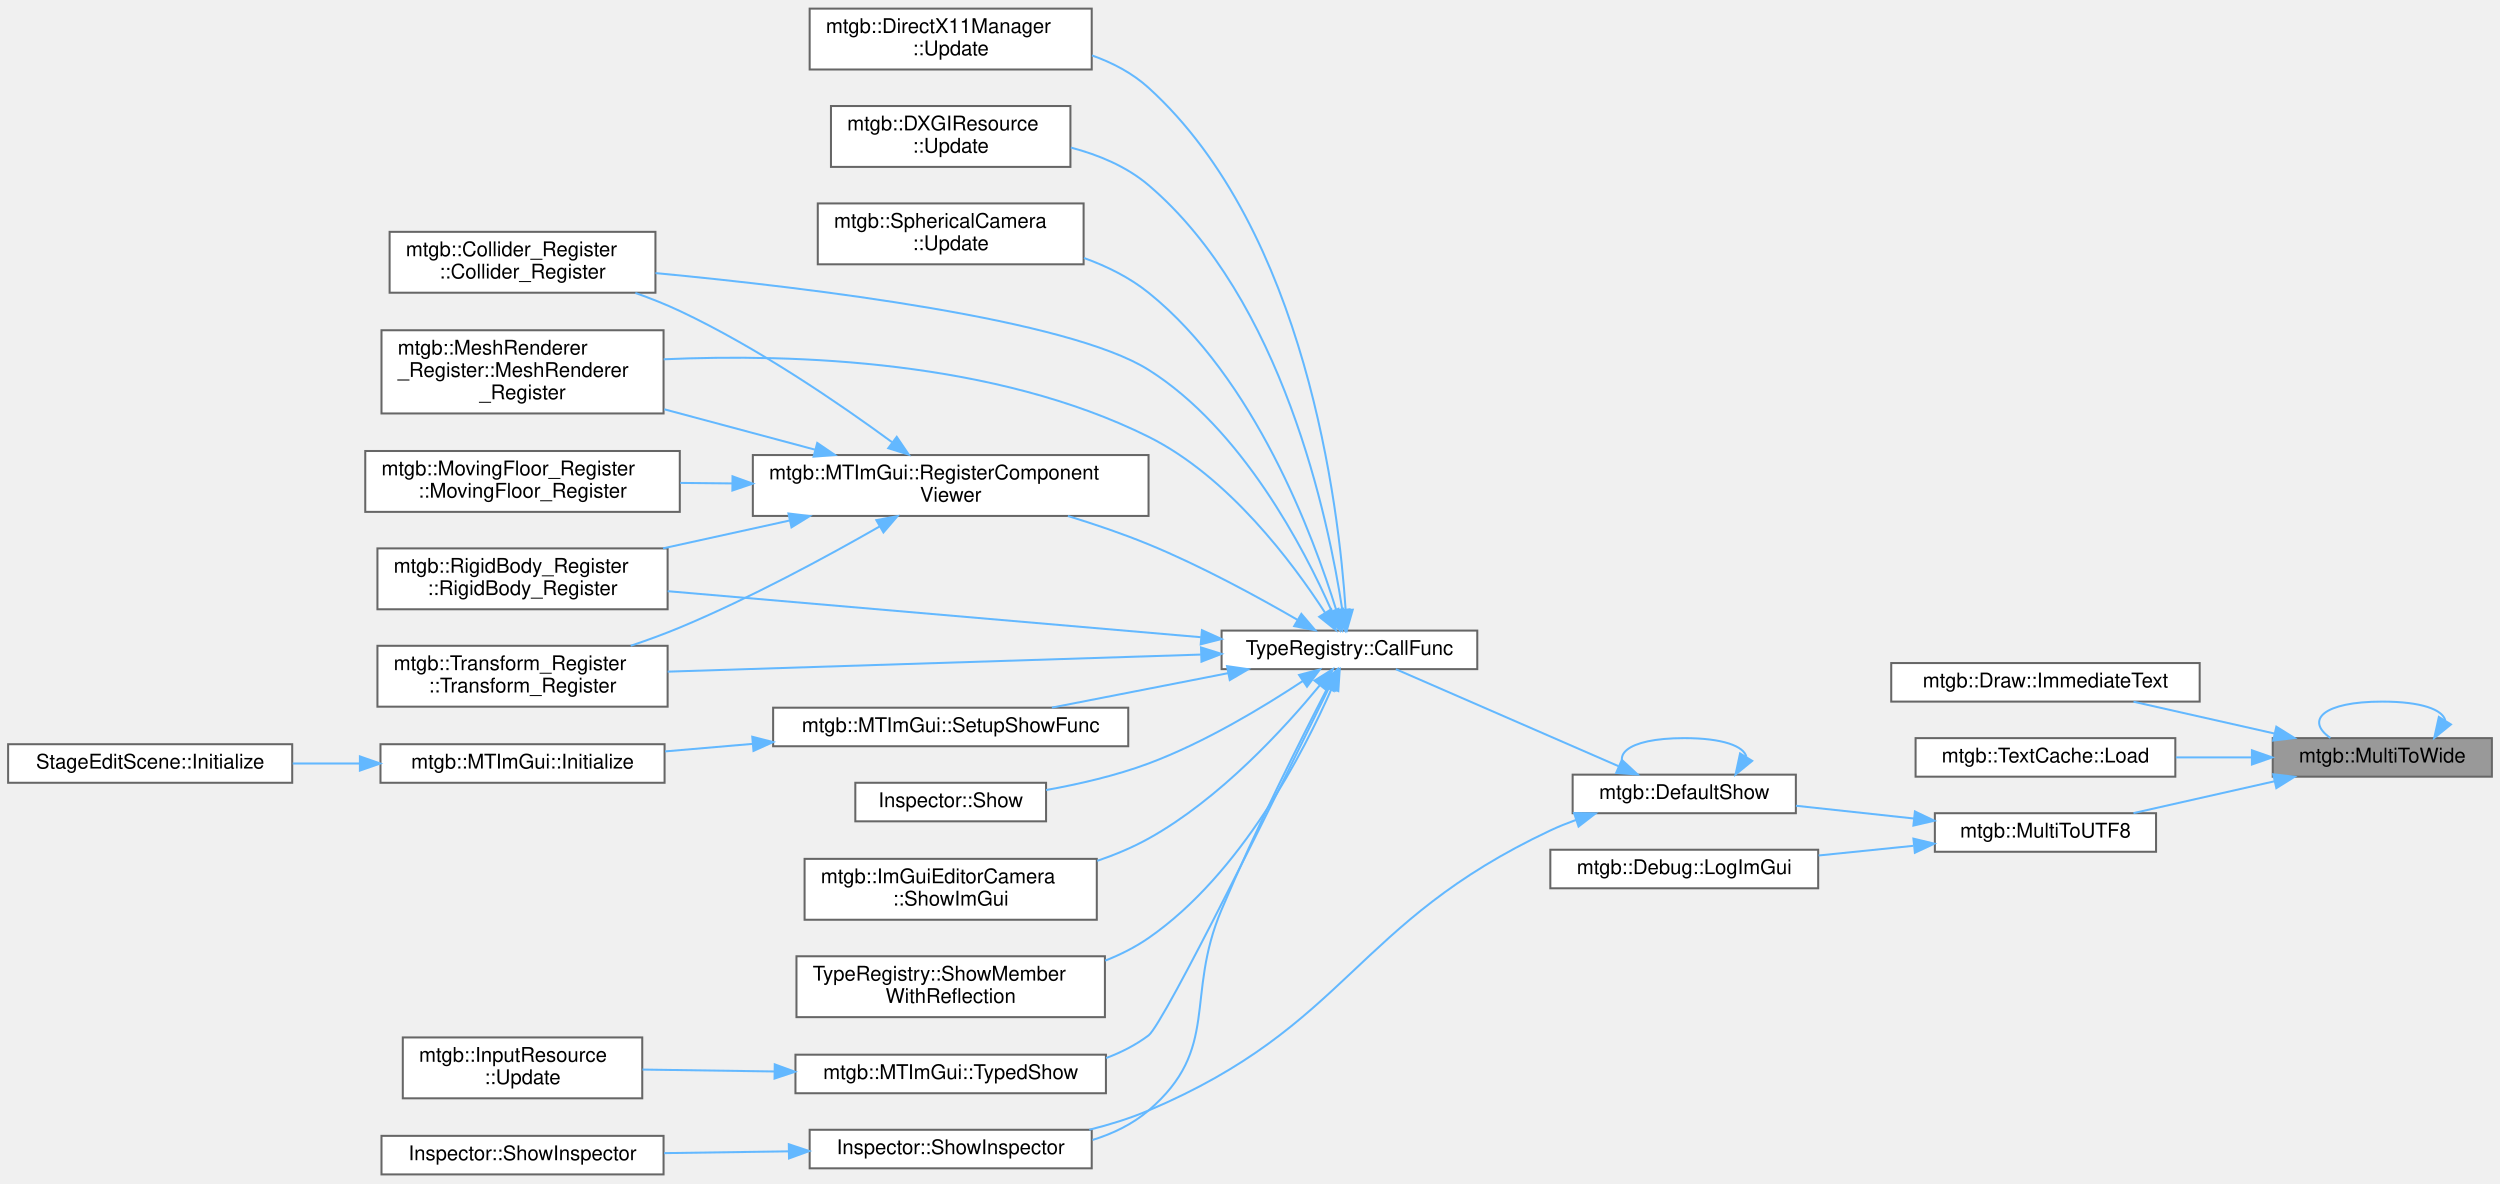
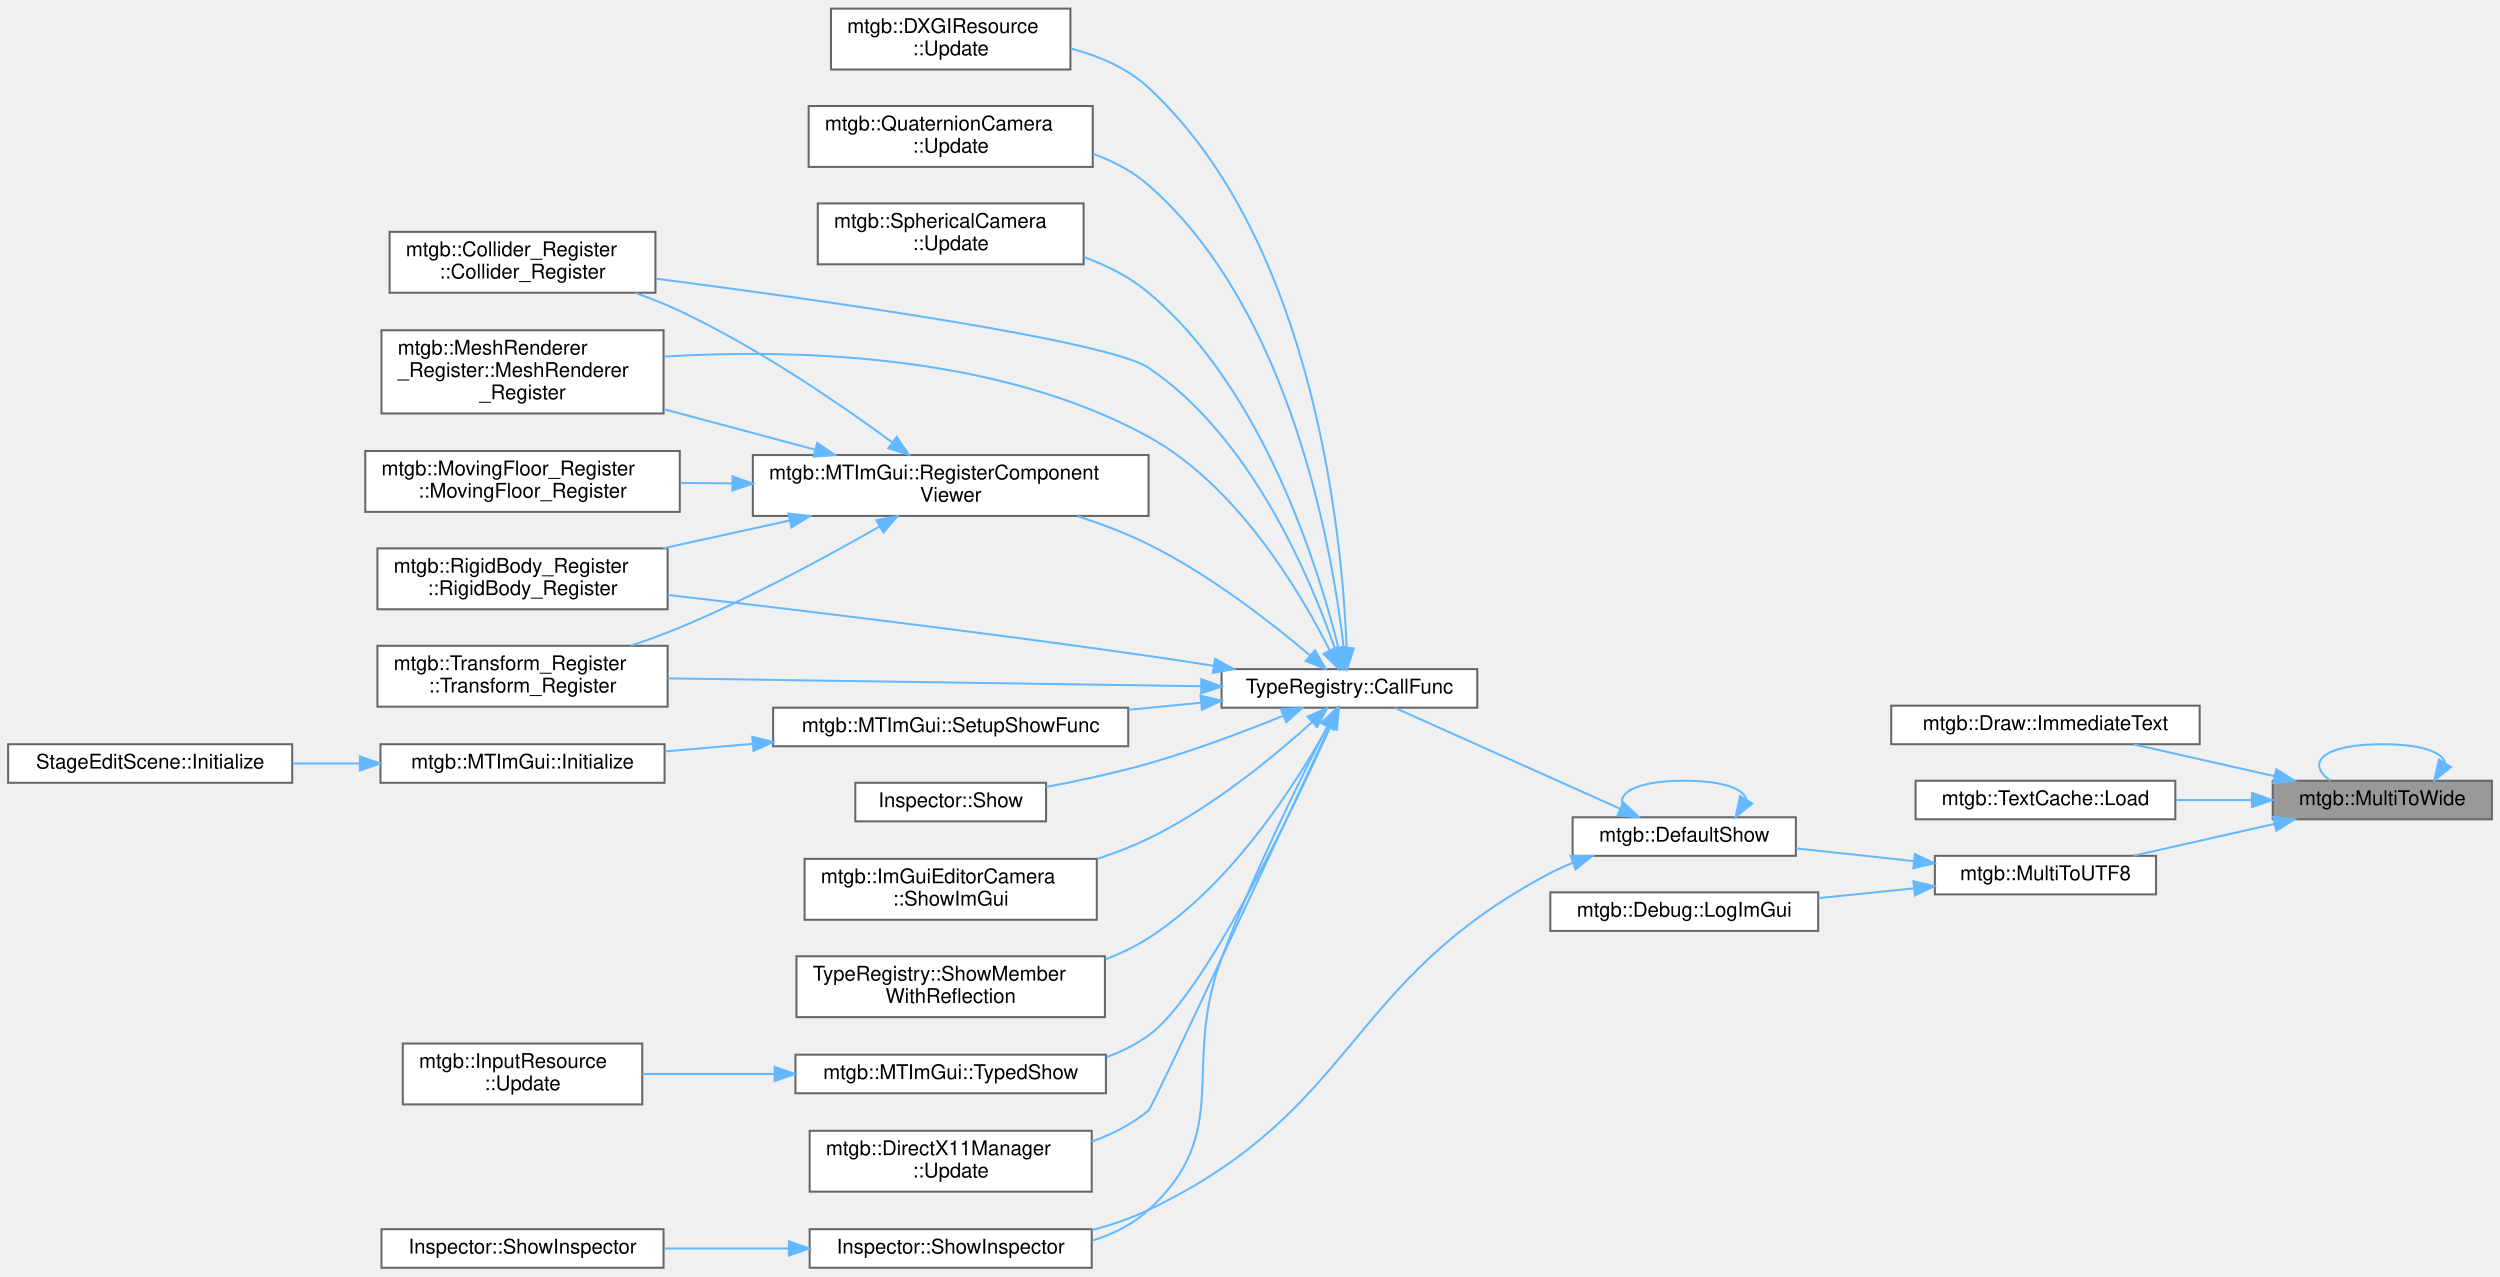
- <svg xmlns="http://www.w3.org/2000/svg" xmlns:xlink="http://www.w3.org/1999/xlink" width="1232pt" height="583pt" viewBox="0.00 0.00 1232.00 582.50">
-   <g id="graph0" class="graph" transform="scale(1 1) rotate(0) translate(4 578.5)">
+ <svg xmlns="http://www.w3.org/2000/svg" xmlns:xlink="http://www.w3.org/1999/xlink" width="1232pt" height="629pt" viewBox="0.00 0.00 1232.00 628.50">
+   <g id="graph0" class="graph" transform="scale(1 1) rotate(0) translate(4 624.5)">
    <g id="node1" class="node">
      <g id="a_node1">
        <a xlink:title="マルチバイト文字列からワイド文字列へ変換">
-           <polygon fill="#999999" stroke="#666666" points="1224,-215 1116,-215 1116,-196 1224,-196 1224,-215" />
-           <text text-anchor="middle" x="1170" y="-203" font-family="Helvetica,sans-Serif" font-size="10.00">mtgb::MultiToWide</text>
-         </a>
-       </g>
-     </g>
-     <g id="edge32" class="edge">
-       <path fill="none" stroke="#63b8ff" d="M1200.99,-223.82C1199.69,-229.01 1189.36,-233 1170,-233 1140.5,-233 1131.97,-223.73 1144.41,-215.08" />
-       <polygon fill="#63b8ff" stroke="#63b8ff" points="1203.82,-221.75 1195.59,-215.08 1197.87,-225.43 1203.82,-221.75" />
+           <polygon fill="#999999" stroke="#666666" points="1224,-240 1116,-240 1116,-221 1224,-221 1224,-240" />
+           <text text-anchor="middle" x="1170" y="-228" font-family="Helvetica,sans-Serif" font-size="10.00">mtgb::MultiToWide</text>
+         </a>
+       </g>
+     </g>
+     <g id="edge33" class="edge">
+       <path fill="none" stroke="#63b8ff" d="M1200.99,-248.82C1199.69,-254.01 1189.36,-258 1170,-258 1140.5,-258 1131.97,-248.73 1144.41,-240.08" />
+       <polygon fill="#63b8ff" stroke="#63b8ff" points="1203.82,-246.75 1195.59,-240.08 1197.87,-250.43 1203.82,-246.75" />
    </g>
    <g id="node2" class="node">
      <g id="a_node2">
        <a xlink:href="classmtgb_1_1Draw.html#a924ac060cf4fa21fbec4cdcd87b0af26" target="_top" xlink:title=" ">
-           <polygon fill="white" stroke="#666666" points="1080,-252 928,-252 928,-233 1080,-233 1080,-252" />
-           <text text-anchor="middle" x="1004" y="-240" font-family="Helvetica,sans-Serif" font-size="10.00">mtgb::Draw::ImmediateText</text>
+           <polygon fill="white" stroke="#666666" points="1080,-277 928,-277 928,-258 1080,-258 1080,-277" />
+           <text text-anchor="middle" x="1004" y="-265" font-family="Helvetica,sans-Serif" font-size="10.00">mtgb::Draw::ImmediateText</text>
        </a>
      </g>
    </g>
    <g id="edge1" class="edge">
-       <path fill="none" stroke="#63b8ff" d="M1116.75,-217.29C1094.36,-222.34 1068.55,-228.16 1047.38,-232.94" />
-       <polygon fill="#63b8ff" stroke="#63b8ff" points="1117.78,-220.64 1126.77,-215.03 1116.24,-213.82 1117.78,-220.64" />
+       <path fill="none" stroke="#63b8ff" d="M1116.75,-242.29C1094.36,-247.34 1068.55,-253.16 1047.38,-257.94" />
+       <polygon fill="#63b8ff" stroke="#63b8ff" points="1117.78,-245.64 1126.77,-240.03 1116.24,-238.82 1117.78,-245.64" />
    </g>
    <g id="node3" class="node">
      <g id="a_node3">
        <a xlink:href="classmtgb_1_1TextCache.html#a56559805ecc4c2e4650ced1c929d00af" target="_top" xlink:title=" ">
-           <polygon fill="white" stroke="#666666" points="1068,-215 940,-215 940,-196 1068,-196 1068,-215" />
-           <text text-anchor="middle" x="1004" y="-203" font-family="Helvetica,sans-Serif" font-size="10.00">mtgb::TextCache::Load</text>
+           <polygon fill="white" stroke="#666666" points="1068,-240 940,-240 940,-221 1068,-221 1068,-240" />
+           <text text-anchor="middle" x="1004" y="-228" font-family="Helvetica,sans-Serif" font-size="10.00">mtgb::TextCache::Load</text>
        </a>
      </g>
    </g>
    <g id="edge2" class="edge">
-       <path fill="none" stroke="#63b8ff" d="M1105.62,-205.5C1093.36,-205.5 1080.52,-205.5 1068.27,-205.5" />
-       <polygon fill="#63b8ff" stroke="#63b8ff" points="1105.75,-209 1115.75,-205.5 1105.75,-202 1105.75,-209" />
+       <path fill="none" stroke="#63b8ff" d="M1105.62,-230.5C1093.36,-230.5 1080.52,-230.5 1068.27,-230.5" />
+       <polygon fill="#63b8ff" stroke="#63b8ff" points="1105.75,-234 1115.75,-230.5 1105.75,-227 1105.75,-234" />
    </g>
    <g id="node4" class="node">
      <g id="a_node4">
        <a xlink:href="namespacemtgb.html#acfe6481cc8fb042261c35c383a942246" target="_top" xlink:title="マルチバイト文字列からワイド文字列へ変換">
-           <polygon fill="white" stroke="#666666" points="1058.5,-178 949.5,-178 949.5,-159 1058.5,-159 1058.5,-178" />
-           <text text-anchor="middle" x="1004" y="-166" font-family="Helvetica,sans-Serif" font-size="10.00">mtgb::MultiToUTF8</text>
+           <polygon fill="white" stroke="#666666" points="1058.5,-203 949.5,-203 949.5,-184 1058.5,-184 1058.5,-203" />
+           <text text-anchor="middle" x="1004" y="-191" font-family="Helvetica,sans-Serif" font-size="10.00">mtgb::MultiToUTF8</text>
        </a>
      </g>
    </g>
    <g id="edge3" class="edge">
-       <path fill="none" stroke="#63b8ff" d="M1116.75,-193.71C1094.36,-188.66 1068.55,-182.84 1047.38,-178.06" />
-       <polygon fill="#63b8ff" stroke="#63b8ff" points="1116.24,-197.18 1126.77,-195.97 1117.78,-190.36 1116.24,-197.18" />
+       <path fill="none" stroke="#63b8ff" d="M1116.75,-218.71C1094.36,-213.66 1068.55,-207.84 1047.38,-203.06" />
+       <polygon fill="#63b8ff" stroke="#63b8ff" points="1116.24,-222.18 1126.77,-220.97 1117.78,-215.36 1116.24,-222.18" />
    </g>
    <g id="node5" class="node">
      <g id="a_node5">
        <a xlink:href="namespacemtgb.html#aedc3f191ebf23589770f544d20f22e68" target="_top" xlink:title=" ">
-           <polygon fill="white" stroke="#666666" points="881,-197 771,-197 771,-178 881,-178 881,-197" />
-           <text text-anchor="middle" x="826" y="-185" font-family="Helvetica,sans-Serif" font-size="10.00">mtgb::DefaultShow</text>
+           <polygon fill="white" stroke="#666666" points="881,-222 771,-222 771,-203 881,-203 881,-222" />
+           <text text-anchor="middle" x="826" y="-210" font-family="Helvetica,sans-Serif" font-size="10.00">mtgb::DefaultShow</text>
        </a>
      </g>
    </g>
    <g id="edge4" class="edge">
-       <path fill="none" stroke="#63b8ff" d="M939.15,-175.39C920.09,-177.45 899.4,-179.68 881.04,-181.67" />
-       <polygon fill="#63b8ff" stroke="#63b8ff" points="939.67,-178.86 949.24,-174.3 938.92,-171.9 939.67,-178.86" />
-     </g>
-     <g id="node26" class="node">
-       <g id="a_node26">
+       <path fill="none" stroke="#63b8ff" d="M939.15,-200.39C920.09,-202.45 899.4,-204.68 881.04,-206.67" />
+       <polygon fill="#63b8ff" stroke="#63b8ff" points="939.67,-203.86 949.24,-199.3 938.92,-196.9 939.67,-203.86" />
+     </g>
+     <g id="node27" class="node">
+       <g id="a_node27">
        <a xlink:href="classmtgb_1_1Debug.html#a6f95e8f6593da4f5b2713ecac61227f1" target="_top" xlink:title=" ">
-           <polygon fill="white" stroke="#666666" points="892,-160 760,-160 760,-141 892,-141 892,-160" />
-           <text text-anchor="middle" x="826" y="-148" font-family="Helvetica,sans-Serif" font-size="10.00">mtgb::Debug::LogImGui</text>
-         </a>
-       </g>
-     </g>
-     <g id="edge31" class="edge">
-       <path fill="none" stroke="#63b8ff" d="M938.9,-161.94C923.7,-160.39 907.47,-158.73 892.22,-157.17" />
-       <polygon fill="#63b8ff" stroke="#63b8ff" points="938.93,-165.47 949.24,-163 939.65,-158.5 938.93,-165.47" />
-     </g>
-     <g id="edge29" class="edge">
-       <path fill="none" stroke="#63b8ff" d="M856.61,-205.82C855.33,-211.01 845.13,-215 826,-215 796.85,-215 788.43,-205.73 800.72,-197.08" />
-       <polygon fill="#63b8ff" stroke="#63b8ff" points="859.48,-203.79 851.28,-197.08 853.5,-207.44 859.48,-203.79" />
+           <polygon fill="white" stroke="#666666" points="892,-185 760,-185 760,-166 892,-166 892,-185" />
+           <text text-anchor="middle" x="826" y="-173" font-family="Helvetica,sans-Serif" font-size="10.00">mtgb::Debug::LogImGui</text>
+         </a>
+       </g>
+     </g>
+     <g id="edge32" class="edge">
+       <path fill="none" stroke="#63b8ff" d="M938.9,-186.94C923.7,-185.39 907.47,-183.73 892.22,-182.17" />
+       <polygon fill="#63b8ff" stroke="#63b8ff" points="938.93,-190.47 949.24,-188 939.65,-183.5 938.93,-190.47" />
+     </g>
+     <g id="edge30" class="edge">
+       <path fill="none" stroke="#63b8ff" d="M856.61,-230.82C855.33,-236.01 845.13,-240 826,-240 796.85,-240 788.43,-230.73 800.72,-222.08" />
+       <polygon fill="#63b8ff" stroke="#63b8ff" points="859.48,-228.79 851.28,-222.08 853.5,-232.44 859.48,-228.79" />
    </g>
    <g id="node6" class="node">
      <g id="a_node6">
        <a xlink:href="classTypeRegistry.html#afb3dc512e17838e88692c90f7257bff1" target="_top" xlink:title=" ">
-           <polygon fill="white" stroke="#666666" points="724,-268 598,-268 598,-249 724,-249 724,-268" />
-           <text text-anchor="middle" x="661" y="-256" font-family="Helvetica,sans-Serif" font-size="10.00">TypeRegistry::CallFunc</text>
+           <polygon fill="white" stroke="#666666" points="724,-295 598,-295 598,-276 724,-276 724,-295" />
+           <text text-anchor="middle" x="661" y="-283" font-family="Helvetica,sans-Serif" font-size="10.00">TypeRegistry::CallFunc</text>
        </a>
      </g>
    </g>
    <g id="edge5" class="edge">
-       <path fill="none" stroke="#63b8ff" d="M793.61,-201.17C761.4,-215.2 712.12,-236.67 683.89,-248.96" />
-       <polygon fill="#63b8ff" stroke="#63b8ff" points="795.25,-204.28 803.02,-197.08 792.45,-197.86 795.25,-204.28" />
+       <path fill="none" stroke="#63b8ff" d="M794.25,-226.27C761.83,-240.79 711.63,-263.27 683.31,-275.95" />
+       <polygon fill="#63b8ff" stroke="#63b8ff" points="795.99,-229.33 803.69,-222.04 793.13,-222.94 795.99,-229.33" />
    </g>
    <g id="node18" class="node">
      <g id="a_node18">
        <a xlink:href="classInspector.html#a6a15786c28467bc4e39e3c31f390c2f6" target="_top" xlink:title=" ">
-           <polygon fill="white" stroke="#666666" points="534,-22 395,-22 395,-3 534,-3 534,-22" />
-           <text text-anchor="middle" x="464.5" y="-10" font-family="Helvetica,sans-Serif" font-size="10.00">Inspector::ShowInspector</text>
-         </a>
-       </g>
-     </g>
-     <g id="edge30" class="edge">
-       <path fill="none" stroke="#63b8ff" d="M772.69,-174.71C768.33,-173.13 764.04,-171.4 760,-169.5 662.93,-123.87 660.73,-73.42 562,-31.5 552.81,-27.6 542.77,-24.48 532.77,-22.01" />
-       <polygon fill="#63b8ff" stroke="#63b8ff" points="771.7,-178.07 782.29,-177.91 773.91,-171.43 771.7,-178.07" />
+           <polygon fill="white" stroke="#666666" points="534,-19 395,-19 395,0 534,0 534,-19" />
+           <text text-anchor="middle" x="464.5" y="-7" font-family="Helvetica,sans-Serif" font-size="10.00">Inspector::ShowInspector</text>
+         </a>
+       </g>
+     </g>
+     <g id="edge31" class="edge">
+       <path fill="none" stroke="#63b8ff" d="M771.05,-199.53C767.24,-198.02 763.51,-196.35 760,-194.5 658.35,-141.07 665.6,-78.04 562,-28.5 553.3,-24.34 543.73,-21.09 534.12,-18.55" />
+       <polygon fill="#63b8ff" stroke="#63b8ff" points="770.07,-202.9 780.66,-202.98 772.43,-196.31 770.07,-202.9" />
    </g>
    <g id="node7" class="node">
      <g id="a_node7">
        <a xlink:href="structmtgb_1_1Collider__Register.html#a984bacad786f21f71127e6eecb9c534e" target="_top" xlink:title=" ">
-           <polygon fill="white" stroke="#666666" points="319,-464.5 188,-464.5 188,-434.5 319,-434.5 319,-464.5" />
-           <text text-anchor="start" x="196" y="-452.5" font-family="Helvetica,sans-Serif" font-size="10.00">mtgb::Collider_Register</text>
-           <text text-anchor="middle" x="253.5" y="-441.5" font-family="Helvetica,sans-Serif" font-size="10.00">::Collider_Register</text>
+           <polygon fill="white" stroke="#666666" points="319,-510.5 188,-510.5 188,-480.5 319,-480.5 319,-510.5" />
+           <text text-anchor="start" x="196" y="-498.5" font-family="Helvetica,sans-Serif" font-size="10.00">mtgb::Collider_Register</text>
+           <text text-anchor="middle" x="253.5" y="-487.5" font-family="Helvetica,sans-Serif" font-size="10.00">::Collider_Register</text>
        </a>
      </g>
    </g>
    <g id="edge6" class="edge">
-       <path fill="none" stroke="#63b8ff" d="M652.22,-277.69C638.75,-308.26 608.04,-367.51 562,-396.5 522.52,-421.36 396.95,-436.76 319.02,-444.18" />
-       <polygon fill="#63b8ff" stroke="#63b8ff" points="655.57,-278.74 656.26,-268.17 649.13,-276.01 655.57,-278.74" />
+       <path fill="none" stroke="#63b8ff" d="M653.87,-305.04C642.07,-339.21 612.77,-409.39 562,-443.5 542.17,-456.82 403.51,-476.49 319.31,-487.42" />
+       <polygon fill="#63b8ff" stroke="#63b8ff" points="657.28,-305.9 657.09,-295.31 650.63,-303.7 657.28,-305.9" />
    </g>
    <g id="node8" class="node">
      <g id="a_node8">
        <a xlink:href="structmtgb_1_1MeshRenderer__Register.html#a081f359a59cc0e0756699ddf1d70bc0b" target="_top" xlink:title=" ">
-           <polygon fill="white" stroke="#666666" points="323,-416 184,-416 184,-375 323,-375 323,-416" />
-           <text text-anchor="start" x="192" y="-404" font-family="Helvetica,sans-Serif" font-size="10.00">mtgb::MeshRenderer</text>
-           <text text-anchor="start" x="192" y="-393" font-family="Helvetica,sans-Serif" font-size="10.00">_Register::MeshRenderer</text>
-           <text text-anchor="middle" x="253.5" y="-382" font-family="Helvetica,sans-Serif" font-size="10.00">_Register</text>
+           <polygon fill="white" stroke="#666666" points="323,-462 184,-462 184,-421 323,-421 323,-462" />
+           <text text-anchor="start" x="192" y="-450" font-family="Helvetica,sans-Serif" font-size="10.00">mtgb::MeshRenderer</text>
+           <text text-anchor="start" x="192" y="-439" font-family="Helvetica,sans-Serif" font-size="10.00">_Register::MeshRenderer</text>
+           <text text-anchor="middle" x="253.5" y="-428" font-family="Helvetica,sans-Serif" font-size="10.00">_Register</text>
        </a>
      </g>
    </g>
    <g id="edge7" class="edge">
-       <path fill="none" stroke="#63b8ff" d="M648.93,-276.89C633.08,-301.38 601.42,-343.88 562,-363.5 486.56,-401.04 388,-404.57 323.05,-401.69" />
-       <polygon fill="#63b8ff" stroke="#63b8ff" points="652.04,-278.52 654.39,-268.19 646.11,-274.8 652.04,-278.52" />
+       <path fill="none" stroke="#63b8ff" d="M651.27,-304.29C637.03,-332.58 605.9,-385.36 562,-409.5 487.93,-450.24 388.61,-452.96 323.14,-449.03" />
+       <polygon fill="#63b8ff" stroke="#63b8ff" points="654.53,-305.6 655.75,-295.08 648.23,-302.54 654.53,-305.6" />
    </g>
    <g id="node9" class="node">
      <g id="a_node9">
        <a xlink:href="classmtgb_1_1MTImGui.html#af5b5a6853c9d8c4fcf0b7c6c3d2233f2" target="_top" xlink:title=" ">
-           <polygon fill="white" stroke="#666666" points="562,-354.5 367,-354.5 367,-324.5 562,-324.5 562,-354.5" />
-           <text text-anchor="start" x="375" y="-342.5" font-family="Helvetica,sans-Serif" font-size="10.00">mtgb::MTImGui::RegisterComponent</text>
-           <text text-anchor="middle" x="464.5" y="-331.5" font-family="Helvetica,sans-Serif" font-size="10.00">Viewer</text>
+           <polygon fill="white" stroke="#666666" points="562,-400.5 367,-400.5 367,-370.5 562,-370.5 562,-400.5" />
+           <text text-anchor="start" x="375" y="-388.5" font-family="Helvetica,sans-Serif" font-size="10.00">mtgb::MTImGui::RegisterComponent</text>
+           <text text-anchor="middle" x="464.5" y="-377.5" font-family="Helvetica,sans-Serif" font-size="10.00">Viewer</text>
        </a>
      </g>
    </g>
    <g id="edge8" class="edge">
-       <path fill="none" stroke="#63b8ff" d="M635.37,-273.31C615.93,-284.56 587.87,-299.87 562,-310.5 549.38,-315.69 535.49,-320.4 522.28,-324.46" />
-       <polygon fill="#63b8ff" stroke="#63b8ff" points="637.31,-276.23 644.17,-268.15 633.77,-270.19 637.31,-276.23" />
+       <path fill="none" stroke="#63b8ff" d="M641.55,-301.81C622.71,-317.72 592.05,-341.63 562,-356.5 551.02,-361.93 538.84,-366.56 526.92,-370.42" />
+       <polygon fill="#63b8ff" stroke="#63b8ff" points="644.02,-304.29 649.33,-295.12 639.46,-298.98 644.02,-304.29" />
    </g>
    <g id="node11" class="node">
      <g id="a_node11">
        <a xlink:href="structmtgb_1_1RigidBody__Register.html#af33db2c01bbce274391dcdb93d4565dc" target="_top" xlink:title=" ">
-           <polygon fill="white" stroke="#666666" points="325,-308.5 182,-308.5 182,-278.5 325,-278.5 325,-308.5" />
-           <text text-anchor="start" x="190" y="-296.5" font-family="Helvetica,sans-Serif" font-size="10.00">mtgb::RigidBody_Register</text>
-           <text text-anchor="middle" x="253.5" y="-285.5" font-family="Helvetica,sans-Serif" font-size="10.00">::RigidBody_Register</text>
+           <polygon fill="white" stroke="#666666" points="325,-354.5 182,-354.5 182,-324.5 325,-324.5 325,-354.5" />
+           <text text-anchor="start" x="190" y="-342.5" font-family="Helvetica,sans-Serif" font-size="10.00">mtgb::RigidBody_Register</text>
+           <text text-anchor="middle" x="253.5" y="-331.5" font-family="Helvetica,sans-Serif" font-size="10.00">::RigidBody_Register</text>
        </a>
      </g>
    </g>
    <g id="edge14" class="edge">
-       <path fill="none" stroke="#63b8ff" d="M587.77,-264.73C513.53,-271.14 398.67,-281.06 325.04,-287.41" />
-       <polygon fill="#63b8ff" stroke="#63b8ff" points="588.31,-268.2 597.97,-263.85 587.71,-261.23 588.31,-268.2" />
+       <path fill="none" stroke="#63b8ff" d="M593.96,-296.64C583.29,-298.34 572.35,-300.02 562,-301.5 480.93,-313.12 387.53,-324.36 325.13,-331.56" />
+       <polygon fill="#63b8ff" stroke="#63b8ff" points="594.77,-300.06 604.09,-295.01 593.66,-293.15 594.77,-300.06" />
    </g>
    <g id="node12" class="node">
      <g id="a_node12">
        <a xlink:href="structmtgb_1_1Transform__Register.html#abaa562e1d61cbfc47915e978dd46d25c" target="_top" xlink:title=" ">
-           <polygon fill="white" stroke="#666666" points="325,-260.5 182,-260.5 182,-230.5 325,-230.5 325,-260.5" />
-           <text text-anchor="start" x="190" y="-248.5" font-family="Helvetica,sans-Serif" font-size="10.00">mtgb::Transform_Register</text>
-           <text text-anchor="middle" x="253.5" y="-237.5" font-family="Helvetica,sans-Serif" font-size="10.00">::Transform_Register</text>
+           <polygon fill="white" stroke="#666666" points="325,-306.5 182,-306.5 182,-276.5 325,-276.5 325,-306.5" />
+           <text text-anchor="start" x="190" y="-294.5" font-family="Helvetica,sans-Serif" font-size="10.00">mtgb::Transform_Register</text>
+           <text text-anchor="middle" x="253.5" y="-283.5" font-family="Helvetica,sans-Serif" font-size="10.00">::Transform_Register</text>
        </a>
      </g>
    </g>
    <g id="edge23" class="edge">
-       <path fill="none" stroke="#63b8ff" d="M587.77,-256.18C513.53,-253.8 398.67,-250.12 325.04,-247.76" />
-       <polygon fill="#63b8ff" stroke="#63b8ff" points="587.86,-259.69 597.97,-256.51 588.09,-252.69 587.86,-259.69" />
+       <path fill="none" stroke="#63b8ff" d="M587.77,-286.57C513.53,-287.67 398.67,-289.37 325.04,-290.46" />
+       <polygon fill="#63b8ff" stroke="#63b8ff" points="588.02,-290.07 597.97,-286.42 587.92,-283.07 588.02,-290.07" />
    </g>
    <g id="node13" class="node">
      <g id="a_node13">
        <a xlink:href="classmtgb_1_1MTImGui.html#a66e27a522dc67b37932354e70e6d9674" target="_top" xlink:title="TypedShowの_targetの型に対応する関数を登録する">
-           <polygon fill="white" stroke="#666666" points="552,-230 377,-230 377,-211 552,-211 552,-230" />
-           <text text-anchor="middle" x="464.5" y="-218" font-family="Helvetica,sans-Serif" font-size="10.00">mtgb::MTImGui::SetupShowFunc</text>
+           <polygon fill="white" stroke="#666666" points="552,-276 377,-276 377,-257 552,-257 552,-276" />
+           <text text-anchor="middle" x="464.5" y="-264" font-family="Helvetica,sans-Serif" font-size="10.00">mtgb::MTImGui::SetupShowFunc</text>
        </a>
      </g>
    </g>
    <g id="edge15" class="edge">
-       <path fill="none" stroke="#63b8ff" d="M601.19,-247.01C573.44,-241.59 540.71,-235.19 514.35,-230.04" />
-       <polygon fill="#63b8ff" stroke="#63b8ff" points="600.68,-250.48 611.17,-248.96 602.03,-243.61 600.68,-250.48" />
+       <path fill="none" stroke="#63b8ff" d="M587.86,-278.45C576.23,-277.32 564.09,-276.13 552.16,-274.97" />
+       <polygon fill="#63b8ff" stroke="#63b8ff" points="587.63,-281.95 597.92,-279.44 588.31,-274.98 587.63,-281.95" />
    </g>
    <g id="node16" class="node">
      <g id="a_node16">
        <a xlink:href="classInspector.html#a7704cb72e2a462d207e944e0899ed933" target="_top" xlink:title=" ">
-           <polygon fill="white" stroke="#666666" points="511.5,-193 417.5,-193 417.5,-174 511.5,-174 511.5,-193" />
-           <text text-anchor="middle" x="464.5" y="-181" font-family="Helvetica,sans-Serif" font-size="10.00">Inspector::Show</text>
+           <polygon fill="white" stroke="#666666" points="511.5,-239 417.5,-239 417.5,-220 511.5,-220 511.5,-239" />
+           <text text-anchor="middle" x="464.5" y="-227" font-family="Helvetica,sans-Serif" font-size="10.00">Inspector::Show</text>
        </a>
      </g>
    </g>
    <g id="edge18" class="edge">
-       <path fill="none" stroke="#63b8ff" d="M638.09,-243.2C618.87,-230.48 589.74,-212.84 562,-202.5 546,-196.54 527.78,-192.33 511.51,-189.42" />
-       <polygon fill="#63b8ff" stroke="#63b8ff" points="636.18,-246.14 646.43,-248.83 640.09,-240.33 636.18,-246.14" />
+       <path fill="none" stroke="#63b8ff" d="M628.42,-272.04C609.44,-264.34 584.64,-254.95 562,-248.5 545.74,-243.87 527.63,-239.97 511.52,-236.94" />
+       <polygon fill="#63b8ff" stroke="#63b8ff" points="627.2,-275.33 637.78,-275.89 629.87,-268.85 627.2,-275.33" />
    </g>
    <g id="node17" class="node">
      <g id="a_node17">
        <a xlink:href="classmtgb_1_1ImGuiEditorCamera.html#a4e39bb6938c95ae886e836c13d2d8a15" target="_top" xlink:title="指定した表示キューに積まれる">
-           <polygon fill="white" stroke="#666666" points="536.5,-155.5 392.5,-155.5 392.5,-125.5 536.5,-125.5 536.5,-155.5" />
-           <text text-anchor="start" x="400.5" y="-143.5" font-family="Helvetica,sans-Serif" font-size="10.00">mtgb::ImGuiEditorCamera</text>
-           <text text-anchor="middle" x="464.5" y="-132.5" font-family="Helvetica,sans-Serif" font-size="10.00">::ShowImGui</text>
+           <polygon fill="white" stroke="#666666" points="536.5,-201.5 392.5,-201.5 392.5,-171.5 536.5,-171.5 536.5,-201.5" />
+           <text text-anchor="start" x="400.5" y="-189.5" font-family="Helvetica,sans-Serif" font-size="10.00">mtgb::ImGuiEditorCamera</text>
+           <text text-anchor="middle" x="464.5" y="-178.5" font-family="Helvetica,sans-Serif" font-size="10.00">::ShowImGui</text>
        </a>
      </g>
    </g>
    <g id="edge19" class="edge">
-       <path fill="none" stroke="#63b8ff" d="M646.48,-241.13C629.16,-220.07 597.16,-185 562,-165.5 554.13,-161.14 545.48,-157.51 536.68,-154.51" />
-       <polygon fill="#63b8ff" stroke="#63b8ff" points="643.78,-243.35 652.77,-248.95 649.24,-238.97 643.78,-243.35" />
+       <path fill="none" stroke="#63b8ff" d="M642.65,-268.98C624.09,-252.18 593.1,-226.53 562,-211.5 554.05,-207.66 545.44,-204.36 536.75,-201.53" />
+       <polygon fill="#63b8ff" stroke="#63b8ff" points="640.31,-271.59 650.03,-275.8 645.06,-266.44 640.31,-271.59" />
    </g>
    <g id="edge20" class="edge">
-       <path fill="none" stroke="#63b8ff" d="M650.15,-239.71C637.36,-215 614.73,-170.08 598,-130.5 579.77,-87.38 597.56,-61.95 562,-31.5 554.09,-24.72 544.47,-20.1 534.4,-16.98" />
-       <polygon fill="#63b8ff" stroke="#63b8ff" points="647.11,-241.45 654.83,-248.7 653.31,-238.21 647.11,-241.45" />
+       <path fill="none" stroke="#63b8ff" d="M650.17,-266.81C637.08,-241.42 613.74,-194.4 598,-152.5 577.82,-98.78 604.33,-67.25 562,-28.5 554.19,-21.35 544.51,-16.55 534.31,-13.38" />
+       <polygon fill="#63b8ff" stroke="#63b8ff" points="647.08,-268.46 654.8,-275.71 653.29,-265.23 647.08,-268.46" />
    </g>
    <g id="node20" class="node">
      <g id="a_node20">
        <a xlink:href="classTypeRegistry.html#a2b87a320288e8d918af717172b0013df" target="_top" xlink:title=" ">
-           <polygon fill="white" stroke="#666666" points="540.5,-107.5 388.5,-107.5 388.5,-77.5 540.5,-77.5 540.5,-107.5" />
-           <text text-anchor="start" x="396.5" y="-95.5" font-family="Helvetica,sans-Serif" font-size="10.00">TypeRegistry::ShowMember</text>
-           <text text-anchor="middle" x="464.5" y="-84.5" font-family="Helvetica,sans-Serif" font-size="10.00">WithReflection</text>
+           <polygon fill="white" stroke="#666666" points="540.5,-153.5 388.5,-153.5 388.5,-123.5 540.5,-123.5 540.5,-153.5" />
+           <text text-anchor="start" x="396.5" y="-141.5" font-family="Helvetica,sans-Serif" font-size="10.00">TypeRegistry::ShowMember</text>
+           <text text-anchor="middle" x="464.5" y="-130.5" font-family="Helvetica,sans-Serif" font-size="10.00">WithReflection</text>
        </a>
      </g>
    </g>
    <g id="edge22" class="edge">
-       <path fill="none" stroke="#63b8ff" d="M652.3,-239.55C638.78,-208.78 607.81,-148.2 562,-116.5 555.47,-111.98 548.17,-108.31 540.59,-105.33" />
-       <polygon fill="#63b8ff" stroke="#63b8ff" points="649.08,-240.93 656.21,-248.76 655.52,-238.19 649.08,-240.93" />
+       <path fill="none" stroke="#63b8ff" d="M650.35,-266.8C635.28,-239.52 603.54,-189.18 562,-162.5 555.46,-158.3 548.24,-154.84 540.78,-151.98" />
+       <polygon fill="#63b8ff" stroke="#63b8ff" points="647.32,-268.56 655.13,-275.72 653.49,-265.25 647.32,-268.56" />
    </g>
    <g id="node21" class="node">
      <g id="a_node21">
        <a xlink:href="classmtgb_1_1MTImGui.html#a6e1f2a4343ee349da40c7552ad9f26b2" target="_top" xlink:title="型を指定して表示キューに積む 事前にSetupShowFuncで表示方法を登録する必要あり">
-           <polygon fill="white" stroke="#666666" points="541,-59 388,-59 388,-40 541,-40 541,-59" />
-           <text text-anchor="middle" x="464.5" y="-47" font-family="Helvetica,sans-Serif" font-size="10.00">mtgb::MTImGui::TypedShow</text>
+           <polygon fill="white" stroke="#666666" points="541,-105 388,-105 388,-86 541,-86 541,-105" />
+           <text text-anchor="middle" x="464.5" y="-93" font-family="Helvetica,sans-Serif" font-size="10.00">mtgb::MTImGui::TypedShow</text>
        </a>
      </g>
    </g>
    <g id="edge24" class="edge">
-       <path fill="none" stroke="#63b8ff" d="M650.93,-239.85C628.11,-193.11 569.62,-74.23 562,-68.5 555.72,-63.78 548.58,-60.14 541.1,-57.35" />
-       <polygon fill="#63b8ff" stroke="#63b8ff" points="647.81,-241.45 655.34,-248.91 654.11,-238.38 647.81,-241.45" />
+       <path fill="none" stroke="#63b8ff" d="M651.62,-266.61C633.41,-226.39 589.62,-134.32 562,-114.5 555.76,-110.02 548.73,-106.53 541.38,-103.82" />
+       <polygon fill="#63b8ff" stroke="#63b8ff" points="648.48,-268.17 655.77,-275.86 654.87,-265.3 648.48,-268.17" />
    </g>
    <g id="node23" class="node">
      <g id="a_node23">
        <a xlink:href="classmtgb_1_1DirectX11Manager.html#a8f31aed60a43843bbb5cf6738fd147fd" target="_top" xlink:title=" ">
-           <polygon fill="white" stroke="#666666" points="534,-574.5 395,-574.5 395,-544.5 534,-544.5 534,-574.5" />
-           <text text-anchor="start" x="403" y="-562.5" font-family="Helvetica,sans-Serif" font-size="10.00">mtgb::DirectX11Manager</text>
-           <text text-anchor="middle" x="464.5" y="-551.5" font-family="Helvetica,sans-Serif" font-size="10.00">::Update</text>
+           <polygon fill="white" stroke="#666666" points="534,-67.5 395,-67.5 395,-37.5 534,-37.5 534,-67.5" />
+           <text text-anchor="start" x="403" y="-55.5" font-family="Helvetica,sans-Serif" font-size="10.00">mtgb::DirectX11Manager</text>
+           <text text-anchor="middle" x="464.5" y="-44.5" font-family="Helvetica,sans-Serif" font-size="10.00">::Update</text>
        </a>
      </g>
    </g>
    <g id="edge26" class="edge">
-       <path fill="none" stroke="#63b8ff" d="M659.12,-278.36C655.77,-329.21 639.6,-465.03 562,-535.5 554.08,-542.7 544.33,-547.81 534.11,-551.44" />
-       <polygon fill="#63b8ff" stroke="#63b8ff" points="662.63,-278.28 659.7,-268.1 655.64,-277.89 662.63,-278.28" />
+       <path fill="none" stroke="#63b8ff" d="M651.22,-266.6C627.54,-215.64 564,-79.16 562,-77.5 553.87,-70.76 544.14,-65.82 534.02,-62.19" />
+       <polygon fill="#63b8ff" stroke="#63b8ff" points="648.13,-268.24 655.51,-275.84 654.48,-265.29 648.13,-268.24" />
    </g>
    <g id="node24" class="node">
      <g id="a_node24">
        <a xlink:href="classmtgb_1_1DXGIResource.html#a4bdee96054d05221b6c3a821c9d76847" target="_top" xlink:title="更新処理">
-           <polygon fill="white" stroke="#666666" points="523.5,-526.5 405.5,-526.5 405.5,-496.5 523.5,-496.5 523.5,-526.5" />
-           <text text-anchor="start" x="413.5" y="-514.5" font-family="Helvetica,sans-Serif" font-size="10.00">mtgb::DXGIResource</text>
-           <text text-anchor="middle" x="464.5" y="-503.5" font-family="Helvetica,sans-Serif" font-size="10.00">::Update</text>
+           <polygon fill="white" stroke="#666666" points="523.5,-620.5 405.5,-620.5 405.5,-590.5 523.5,-590.5 523.5,-620.5" />
+           <text text-anchor="start" x="413.5" y="-608.5" font-family="Helvetica,sans-Serif" font-size="10.00">mtgb::DXGIResource</text>
+           <text text-anchor="middle" x="464.5" y="-597.5" font-family="Helvetica,sans-Serif" font-size="10.00">::Update</text>
        </a>
      </g>
    </g>
    <g id="edge27" class="edge">
-       <path fill="none" stroke="#63b8ff" d="M657.49,-278.17C650.75,-322.62 628.04,-431.29 562,-487.5 551.22,-496.67 537.44,-502.43 523.7,-506.03" />
-       <polygon fill="#63b8ff" stroke="#63b8ff" points="660.98,-278.49 658.91,-268.1 654.05,-277.52 660.98,-278.49" />
+       <path fill="none" stroke="#63b8ff" d="M659.65,-305.29C657.57,-358.4 644.3,-505.23 562,-581.5 551.49,-591.24 537.65,-597.19 523.75,-600.78" />
+       <polygon fill="#63b8ff" stroke="#63b8ff" points="663.15,-305.27 659.94,-295.17 656.15,-305.07 663.15,-305.27" />
    </g>
    <g id="node25" class="node">
      <g id="a_node25">
+         <a xlink:href="classmtgb_1_1QuaternionCamera.html#a6e9c36ed2b7d4262312fe6d9f183a605" target="_top" xlink:title=" ">
+           <polygon fill="white" stroke="#666666" points="534.5,-572.5 394.5,-572.5 394.5,-542.5 534.5,-542.5 534.5,-572.5" />
+           <text text-anchor="start" x="402.5" y="-560.5" font-family="Helvetica,sans-Serif" font-size="10.00">mtgb::QuaternionCamera</text>
+           <text text-anchor="middle" x="464.5" y="-549.5" font-family="Helvetica,sans-Serif" font-size="10.00">::Update</text>
+         </a>
+       </g>
+     </g>
+     <g id="edge28" class="edge">
+       <path fill="none" stroke="#63b8ff" d="M658.21,-305.18C652.86,-352.18 632.63,-471.66 562,-533.5 554.21,-540.32 544.77,-545.27 534.88,-548.84" />
+       <polygon fill="#63b8ff" stroke="#63b8ff" points="661.71,-305.41 659.25,-295.1 654.74,-304.69 661.71,-305.41" />
+     </g>
+     <g id="node26" class="node">
+       <g id="a_node26">
        <a xlink:href="classmtgb_1_1SphericalCamera.html#ad14341dbd45b682bad3416ae009dde14" target="_top" xlink:title=" ">
-           <polygon fill="white" stroke="#666666" points="530,-478.5 399,-478.5 399,-448.5 530,-448.5 530,-478.5" />
-           <text text-anchor="start" x="407" y="-466.5" font-family="Helvetica,sans-Serif" font-size="10.00">mtgb::SphericalCamera</text>
-           <text text-anchor="middle" x="464.5" y="-455.5" font-family="Helvetica,sans-Serif" font-size="10.00">::Update</text>
-         </a>
-       </g>
-     </g>
-     <g id="edge28" class="edge">
-       <path fill="none" stroke="#63b8ff" d="M654.52,-278.04C643.33,-314.36 614.36,-392.39 562,-434.5 552.73,-441.96 541.58,-447.5 530.19,-451.61" />
-       <polygon fill="#63b8ff" stroke="#63b8ff" points="657.95,-278.77 657.43,-268.19 651.24,-276.79 657.95,-278.77" />
+           <polygon fill="white" stroke="#666666" points="530,-524.5 399,-524.5 399,-494.5 530,-494.5 530,-524.5" />
+           <text text-anchor="start" x="407" y="-512.5" font-family="Helvetica,sans-Serif" font-size="10.00">mtgb::SphericalCamera</text>
+           <text text-anchor="middle" x="464.5" y="-501.5" font-family="Helvetica,sans-Serif" font-size="10.00">::Update</text>
+         </a>
+       </g>
+     </g>
+     <g id="edge29" class="edge">
+       <path fill="none" stroke="#63b8ff" d="M655.63,-305.23C645.88,-344.54 618.64,-432.94 562,-480.5 552.82,-488.21 541.65,-493.86 530.2,-498.02" />
+       <polygon fill="#63b8ff" stroke="#63b8ff" points="659.07,-305.85 657.97,-295.31 652.26,-304.24 659.07,-305.85" />
    </g>
    <g id="edge9" class="edge">
-       <path fill="none" stroke="#63b8ff" d="M435.63,-360.82C409.68,-379.86 369.34,-407.45 331,-425.5 324.07,-428.76 316.59,-431.73 309.11,-434.38" />
-       <polygon fill="#63b8ff" stroke="#63b8ff" points="437.91,-363.48 443.85,-354.71 433.73,-357.86 437.91,-363.48" />
+       <path fill="none" stroke="#63b8ff" d="M435.63,-406.82C409.68,-425.86 369.34,-453.45 331,-471.5 324.07,-474.76 316.59,-477.73 309.11,-480.38" />
+       <polygon fill="#63b8ff" stroke="#63b8ff" points="437.91,-409.48 443.85,-400.71 433.73,-403.86 437.91,-409.48" />
    </g>
    <g id="edge10" class="edge">
-       <path fill="none" stroke="#63b8ff" d="M397.57,-357.17C373.93,-363.5 347.23,-370.65 323.36,-377.05" />
-       <polygon fill="#63b8ff" stroke="#63b8ff" points="398.74,-360.48 407.49,-354.51 396.93,-353.71 398.74,-360.48" />
+       <path fill="none" stroke="#63b8ff" d="M397.57,-403.17C373.93,-409.5 347.23,-416.65 323.36,-423.05" />
+       <polygon fill="#63b8ff" stroke="#63b8ff" points="398.74,-406.48 407.49,-400.51 396.93,-399.71 398.74,-406.48" />
    </g>
    <g id="node10" class="node">
      <g id="a_node10">
        <a xlink:href="structmtgb_1_1MovingFloor__Register.html#ad8a5d16d2959458dab3ac405c5df21f8" target="_top" xlink:title=" ">
-           <polygon fill="white" stroke="#666666" points="331,-356.5 176,-356.5 176,-326.5 331,-326.5 331,-356.5" />
-           <text text-anchor="start" x="184" y="-344.5" font-family="Helvetica,sans-Serif" font-size="10.00">mtgb::MovingFloor_Register</text>
-           <text text-anchor="middle" x="253.5" y="-333.5" font-family="Helvetica,sans-Serif" font-size="10.00">::MovingFloor_Register</text>
+           <polygon fill="white" stroke="#666666" points="331,-402.5 176,-402.5 176,-372.5 331,-372.5 331,-402.5" />
+           <text text-anchor="start" x="184" y="-390.5" font-family="Helvetica,sans-Serif" font-size="10.00">mtgb::MovingFloor_Register</text>
+           <text text-anchor="middle" x="253.5" y="-379.5" font-family="Helvetica,sans-Serif" font-size="10.00">::MovingFloor_Register</text>
        </a>
      </g>
    </g>
    <g id="edge11" class="edge">
-       <path fill="none" stroke="#63b8ff" d="M356.83,-340.52C348.2,-340.6 339.59,-340.69 331.23,-340.77" />
-       <polygon fill="#63b8ff" stroke="#63b8ff" points="356.99,-344.02 366.95,-340.42 356.92,-337.02 356.99,-344.02" />
+       <path fill="none" stroke="#63b8ff" d="M356.83,-386.52C348.2,-386.6 339.59,-386.69 331.23,-386.77" />
+       <polygon fill="#63b8ff" stroke="#63b8ff" points="356.99,-390.02 366.95,-386.42 356.92,-383.02 356.99,-390.02" />
    </g>
    <g id="edge12" class="edge">
-       <path fill="none" stroke="#63b8ff" d="M385.13,-322.25C364.61,-317.74 342.67,-312.91 322.73,-308.52" />
-       <polygon fill="#63b8ff" stroke="#63b8ff" points="384.55,-325.71 395.07,-324.44 386.05,-318.87 384.55,-325.71" />
+       <path fill="none" stroke="#63b8ff" d="M385.13,-368.25C364.61,-363.74 342.67,-358.91 322.73,-354.52" />
+       <polygon fill="#63b8ff" stroke="#63b8ff" points="384.55,-371.71 395.07,-370.44 386.05,-364.87 384.55,-371.71" />
    </g>
    <g id="edge13" class="edge">
-       <path fill="none" stroke="#63b8ff" d="M429.47,-319.31C403.19,-304.27 365.58,-283.92 331,-269.5 323.29,-266.29 314.99,-263.26 306.81,-260.51" />
-       <polygon fill="#63b8ff" stroke="#63b8ff" points="427.86,-322.43 438.27,-324.39 431.36,-316.36 427.86,-322.43" />
+       <path fill="none" stroke="#63b8ff" d="M429.47,-365.31C403.19,-350.27 365.58,-329.92 331,-315.5 323.29,-312.29 314.99,-309.26 306.81,-306.51" />
+       <polygon fill="#63b8ff" stroke="#63b8ff" points="427.86,-368.43 438.27,-370.39 431.36,-362.36 427.86,-368.43" />
    </g>
    <g id="node14" class="node">
      <g id="a_node14">
        <a xlink:href="classmtgb_1_1MTImGui.html#a9d99d144b1fc6bbaacf6044db9ef8eba" target="_top" xlink:title=" ">
-           <polygon fill="white" stroke="#666666" points="323.5,-212 183.5,-212 183.5,-193 323.5,-193 323.5,-212" />
-           <text text-anchor="middle" x="253.5" y="-200" font-family="Helvetica,sans-Serif" font-size="10.00">mtgb::MTImGui::Initialize</text>
+           <polygon fill="white" stroke="#666666" points="323.5,-258 183.5,-258 183.5,-239 323.5,-239 323.5,-258" />
+           <text text-anchor="middle" x="253.5" y="-246" font-family="Helvetica,sans-Serif" font-size="10.00">mtgb::MTImGui::Initialize</text>
        </a>
      </g>
    </g>
    <g id="edge16" class="edge">
-       <path fill="none" stroke="#63b8ff" d="M366.94,-212.18C352.37,-210.93 337.59,-209.66 323.74,-208.46" />
-       <polygon fill="#63b8ff" stroke="#63b8ff" points="366.72,-215.68 376.98,-213.05 367.32,-208.7 366.72,-215.68" />
+       <path fill="none" stroke="#63b8ff" d="M366.94,-258.18C352.37,-256.93 337.59,-255.66 323.74,-254.46" />
+       <polygon fill="#63b8ff" stroke="#63b8ff" points="366.72,-261.68 376.98,-259.05 367.32,-254.7 366.72,-261.68" />
    </g>
    <g id="node15" class="node">
      <g id="a_node15">
        <a xlink:href="classStageEditScene.html#ab58c8a57aad68525a42128f090cb4919" target="_top" xlink:title=" ">
-           <polygon fill="white" stroke="#666666" points="140,-212 0,-212 0,-193 140,-193 140,-212" />
-           <text text-anchor="middle" x="70" y="-200" font-family="Helvetica,sans-Serif" font-size="10.00">StageEditScene::Initialize</text>
+           <polygon fill="white" stroke="#666666" points="140,-258 0,-258 0,-239 140,-239 140,-258" />
+           <text text-anchor="middle" x="70" y="-246" font-family="Helvetica,sans-Serif" font-size="10.00">StageEditScene::Initialize</text>
        </a>
      </g>
    </g>
    <g id="edge17" class="edge">
-       <path fill="none" stroke="#63b8ff" d="M173.33,-202.5C162.31,-202.5 151.06,-202.5 140.24,-202.5" />
-       <polygon fill="#63b8ff" stroke="#63b8ff" points="173.36,-206 183.36,-202.5 173.36,-199 173.36,-206" />
+       <path fill="none" stroke="#63b8ff" d="M173.33,-248.5C162.31,-248.5 151.06,-248.5 140.24,-248.5" />
+       <polygon fill="#63b8ff" stroke="#63b8ff" points="173.36,-252 183.36,-248.5 173.36,-245 173.36,-252" />
    </g>
    <g id="node19" class="node">
      <g id="a_node19">
        <a xlink:href="classInspector.html#a25a60a2ca3def53bdad33528506224c0" target="_top" xlink:title=" ">
          <polygon fill="white" stroke="#666666" points="323,-19 184,-19 184,0 323,0 323,-19" />
          <text text-anchor="middle" x="253.5" y="-7" font-family="Helvetica,sans-Serif" font-size="10.00">Inspector::ShowInspector</text>
        </a>
      </g>
    </g>
    <g id="edge21" class="edge">
-       <path fill="none" stroke="#63b8ff" d="M384.67,-11.37C364.47,-11.08 342.91,-10.77 323.27,-10.49" />
-       <polygon fill="#63b8ff" stroke="#63b8ff" points="384.73,-14.87 394.78,-11.51 384.83,-7.87 384.73,-14.87" />
+       <path fill="none" stroke="#63b8ff" d="M384.67,-9.5C364.47,-9.5 342.91,-9.5 323.27,-9.5" />
+       <polygon fill="#63b8ff" stroke="#63b8ff" points="384.78,-13 394.78,-9.5 384.78,-6 384.78,-13" />
    </g>
    <g id="node22" class="node">
      <g id="a_node22">
        <a xlink:href="classmtgb_1_1InputResource.html#ad1a7496289a816903d50af7232189601" target="_top" xlink:title="更新処理">
-           <polygon fill="white" stroke="#666666" points="312.5,-67.5 194.5,-67.5 194.5,-37.5 312.5,-37.5 312.5,-67.5" />
-           <text text-anchor="start" x="202.5" y="-55.5" font-family="Helvetica,sans-Serif" font-size="10.00">mtgb::InputResource</text>
-           <text text-anchor="middle" x="253.5" y="-44.5" font-family="Helvetica,sans-Serif" font-size="10.00">::Update</text>
+           <polygon fill="white" stroke="#666666" points="312.5,-110.5 194.5,-110.5 194.5,-80.5 312.5,-80.5 312.5,-110.5" />
+           <text text-anchor="start" x="202.5" y="-98.5" font-family="Helvetica,sans-Serif" font-size="10.00">mtgb::InputResource</text>
+           <text text-anchor="middle" x="253.5" y="-87.5" font-family="Helvetica,sans-Serif" font-size="10.00">::Update</text>
        </a>
      </g>
    </g>
    <g id="edge25" class="edge">
-       <path fill="none" stroke="#63b8ff" d="M377.48,-50.73C355.65,-51.05 332.7,-51.38 312.62,-51.67" />
-       <polygon fill="#63b8ff" stroke="#63b8ff" points="377.8,-54.23 387.75,-50.59 377.7,-47.23 377.8,-54.23" />
+       <path fill="none" stroke="#63b8ff" d="M377.48,-95.5C355.65,-95.5 332.7,-95.5 312.62,-95.5" />
+       <polygon fill="#63b8ff" stroke="#63b8ff" points="377.75,-99 387.75,-95.5 377.75,-92 377.75,-99" />
    </g>
  </g>
</svg>
